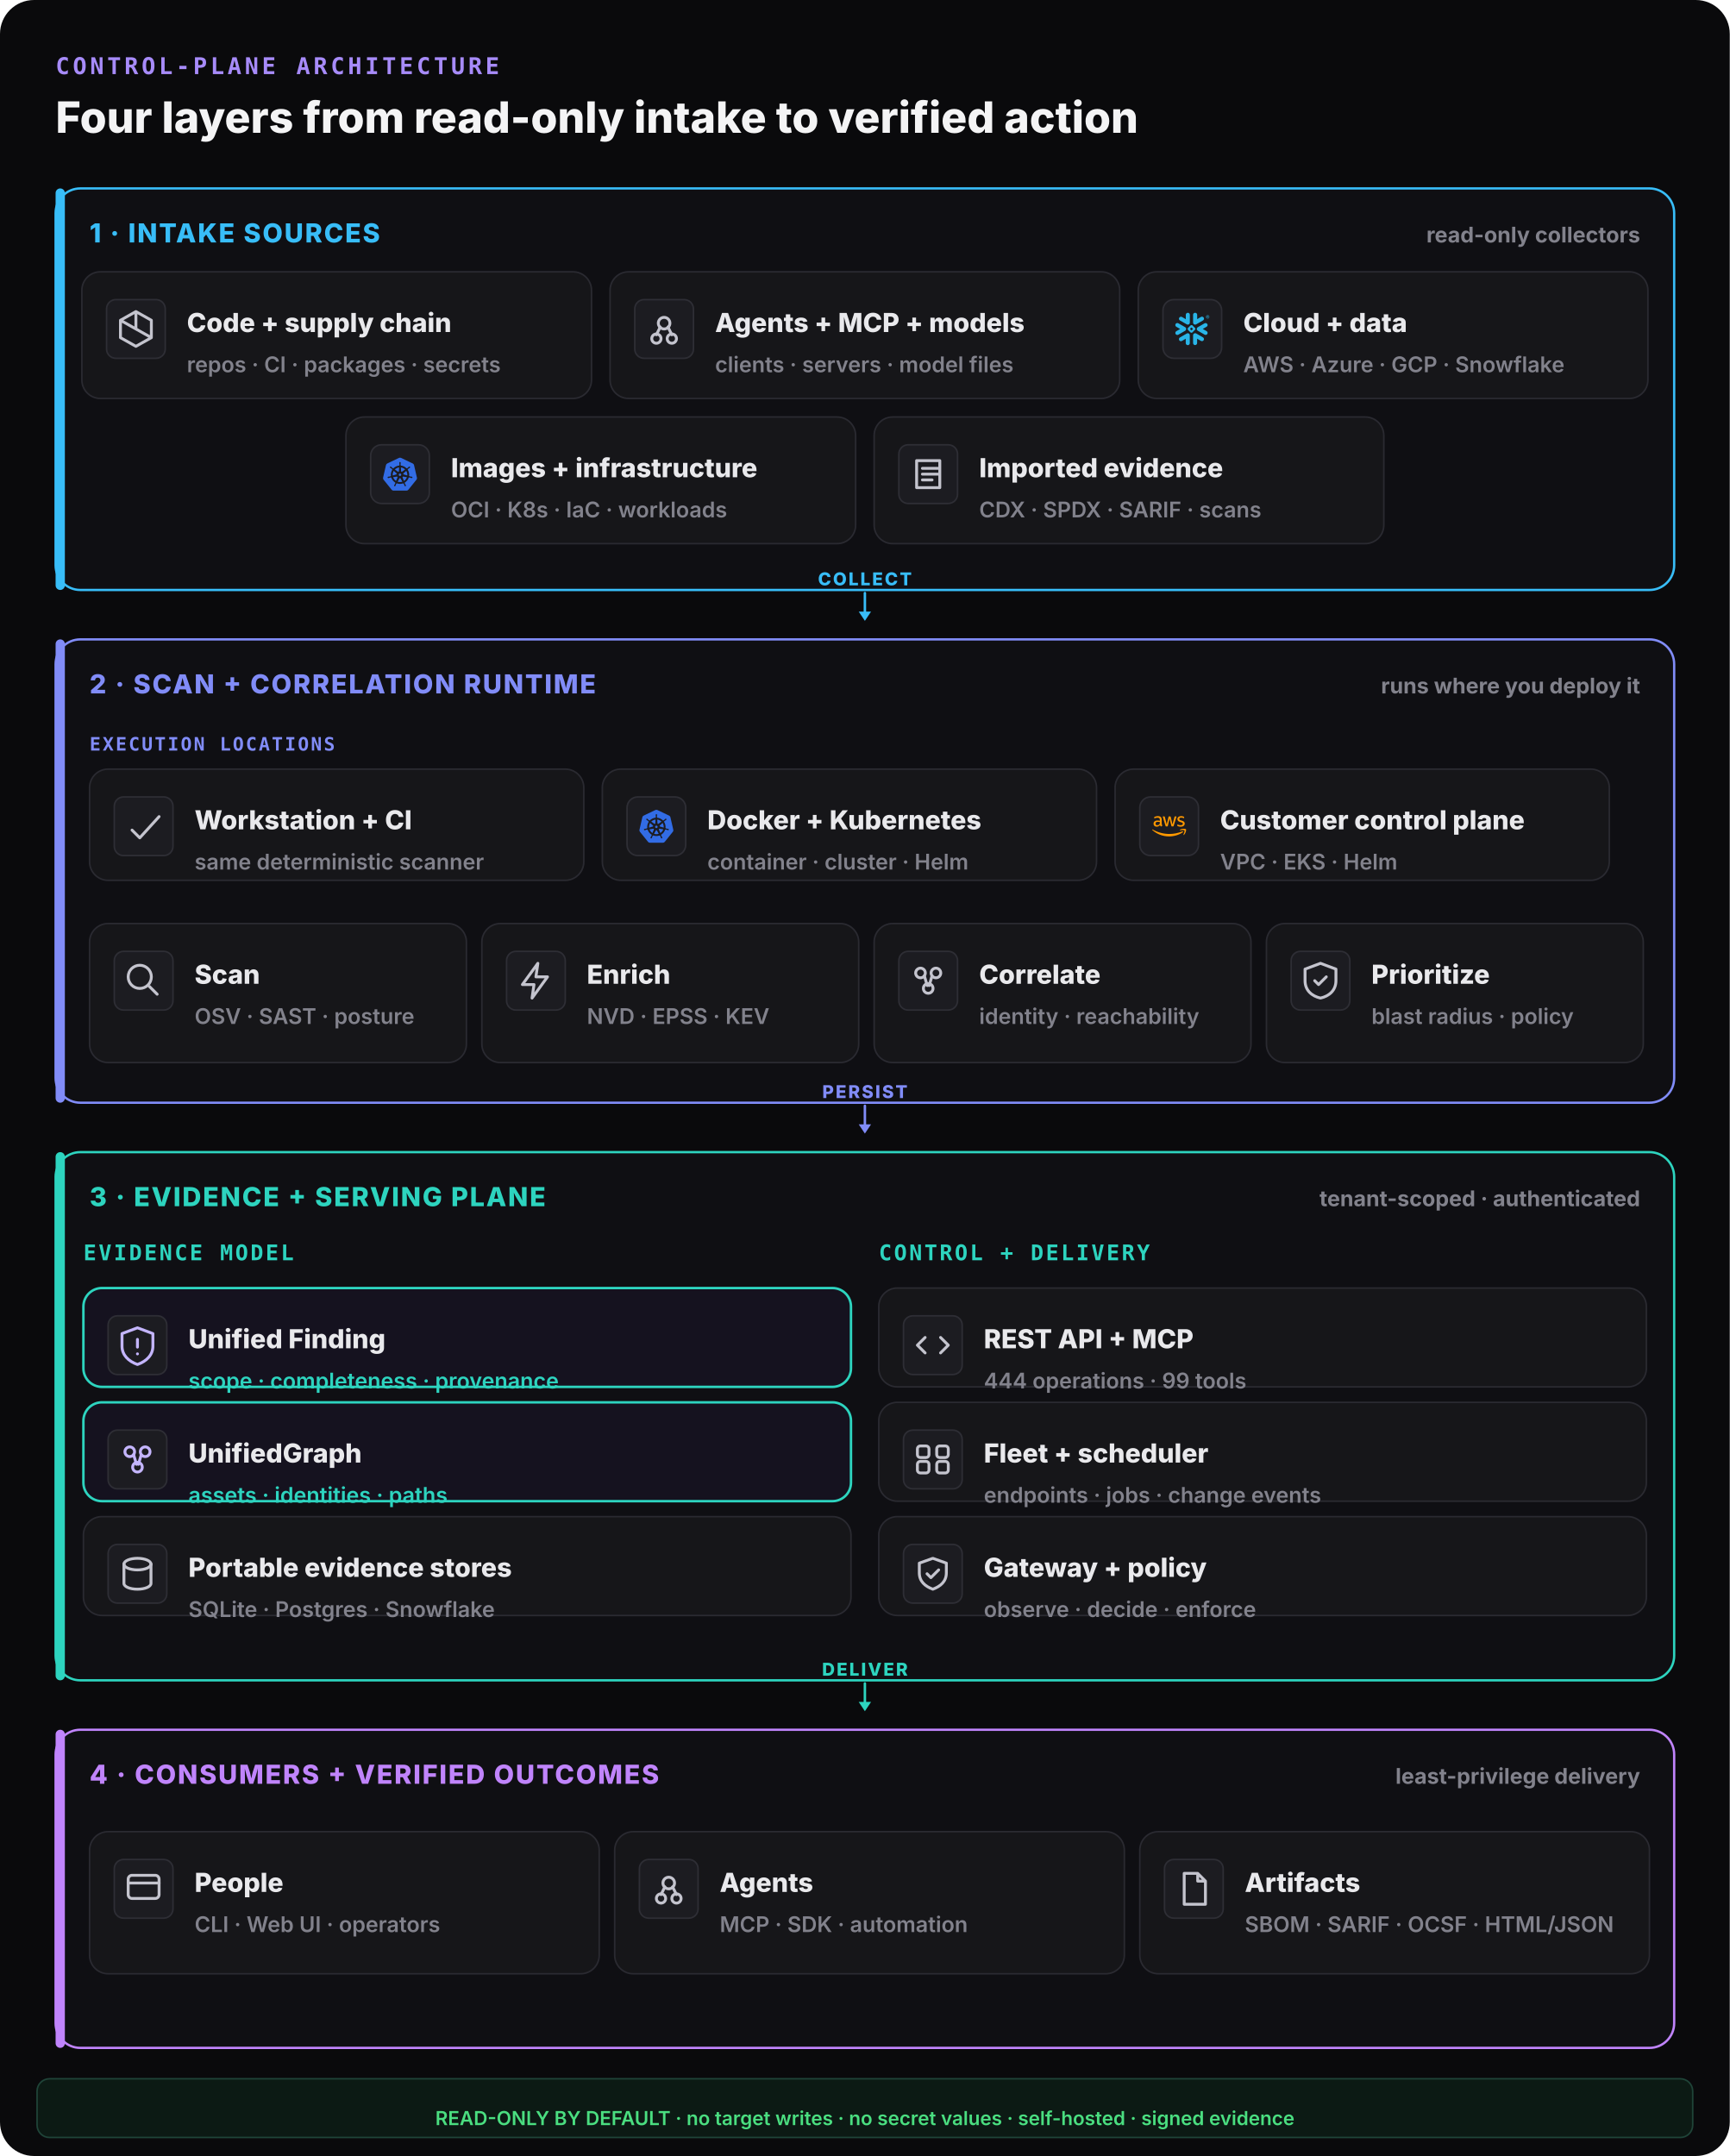
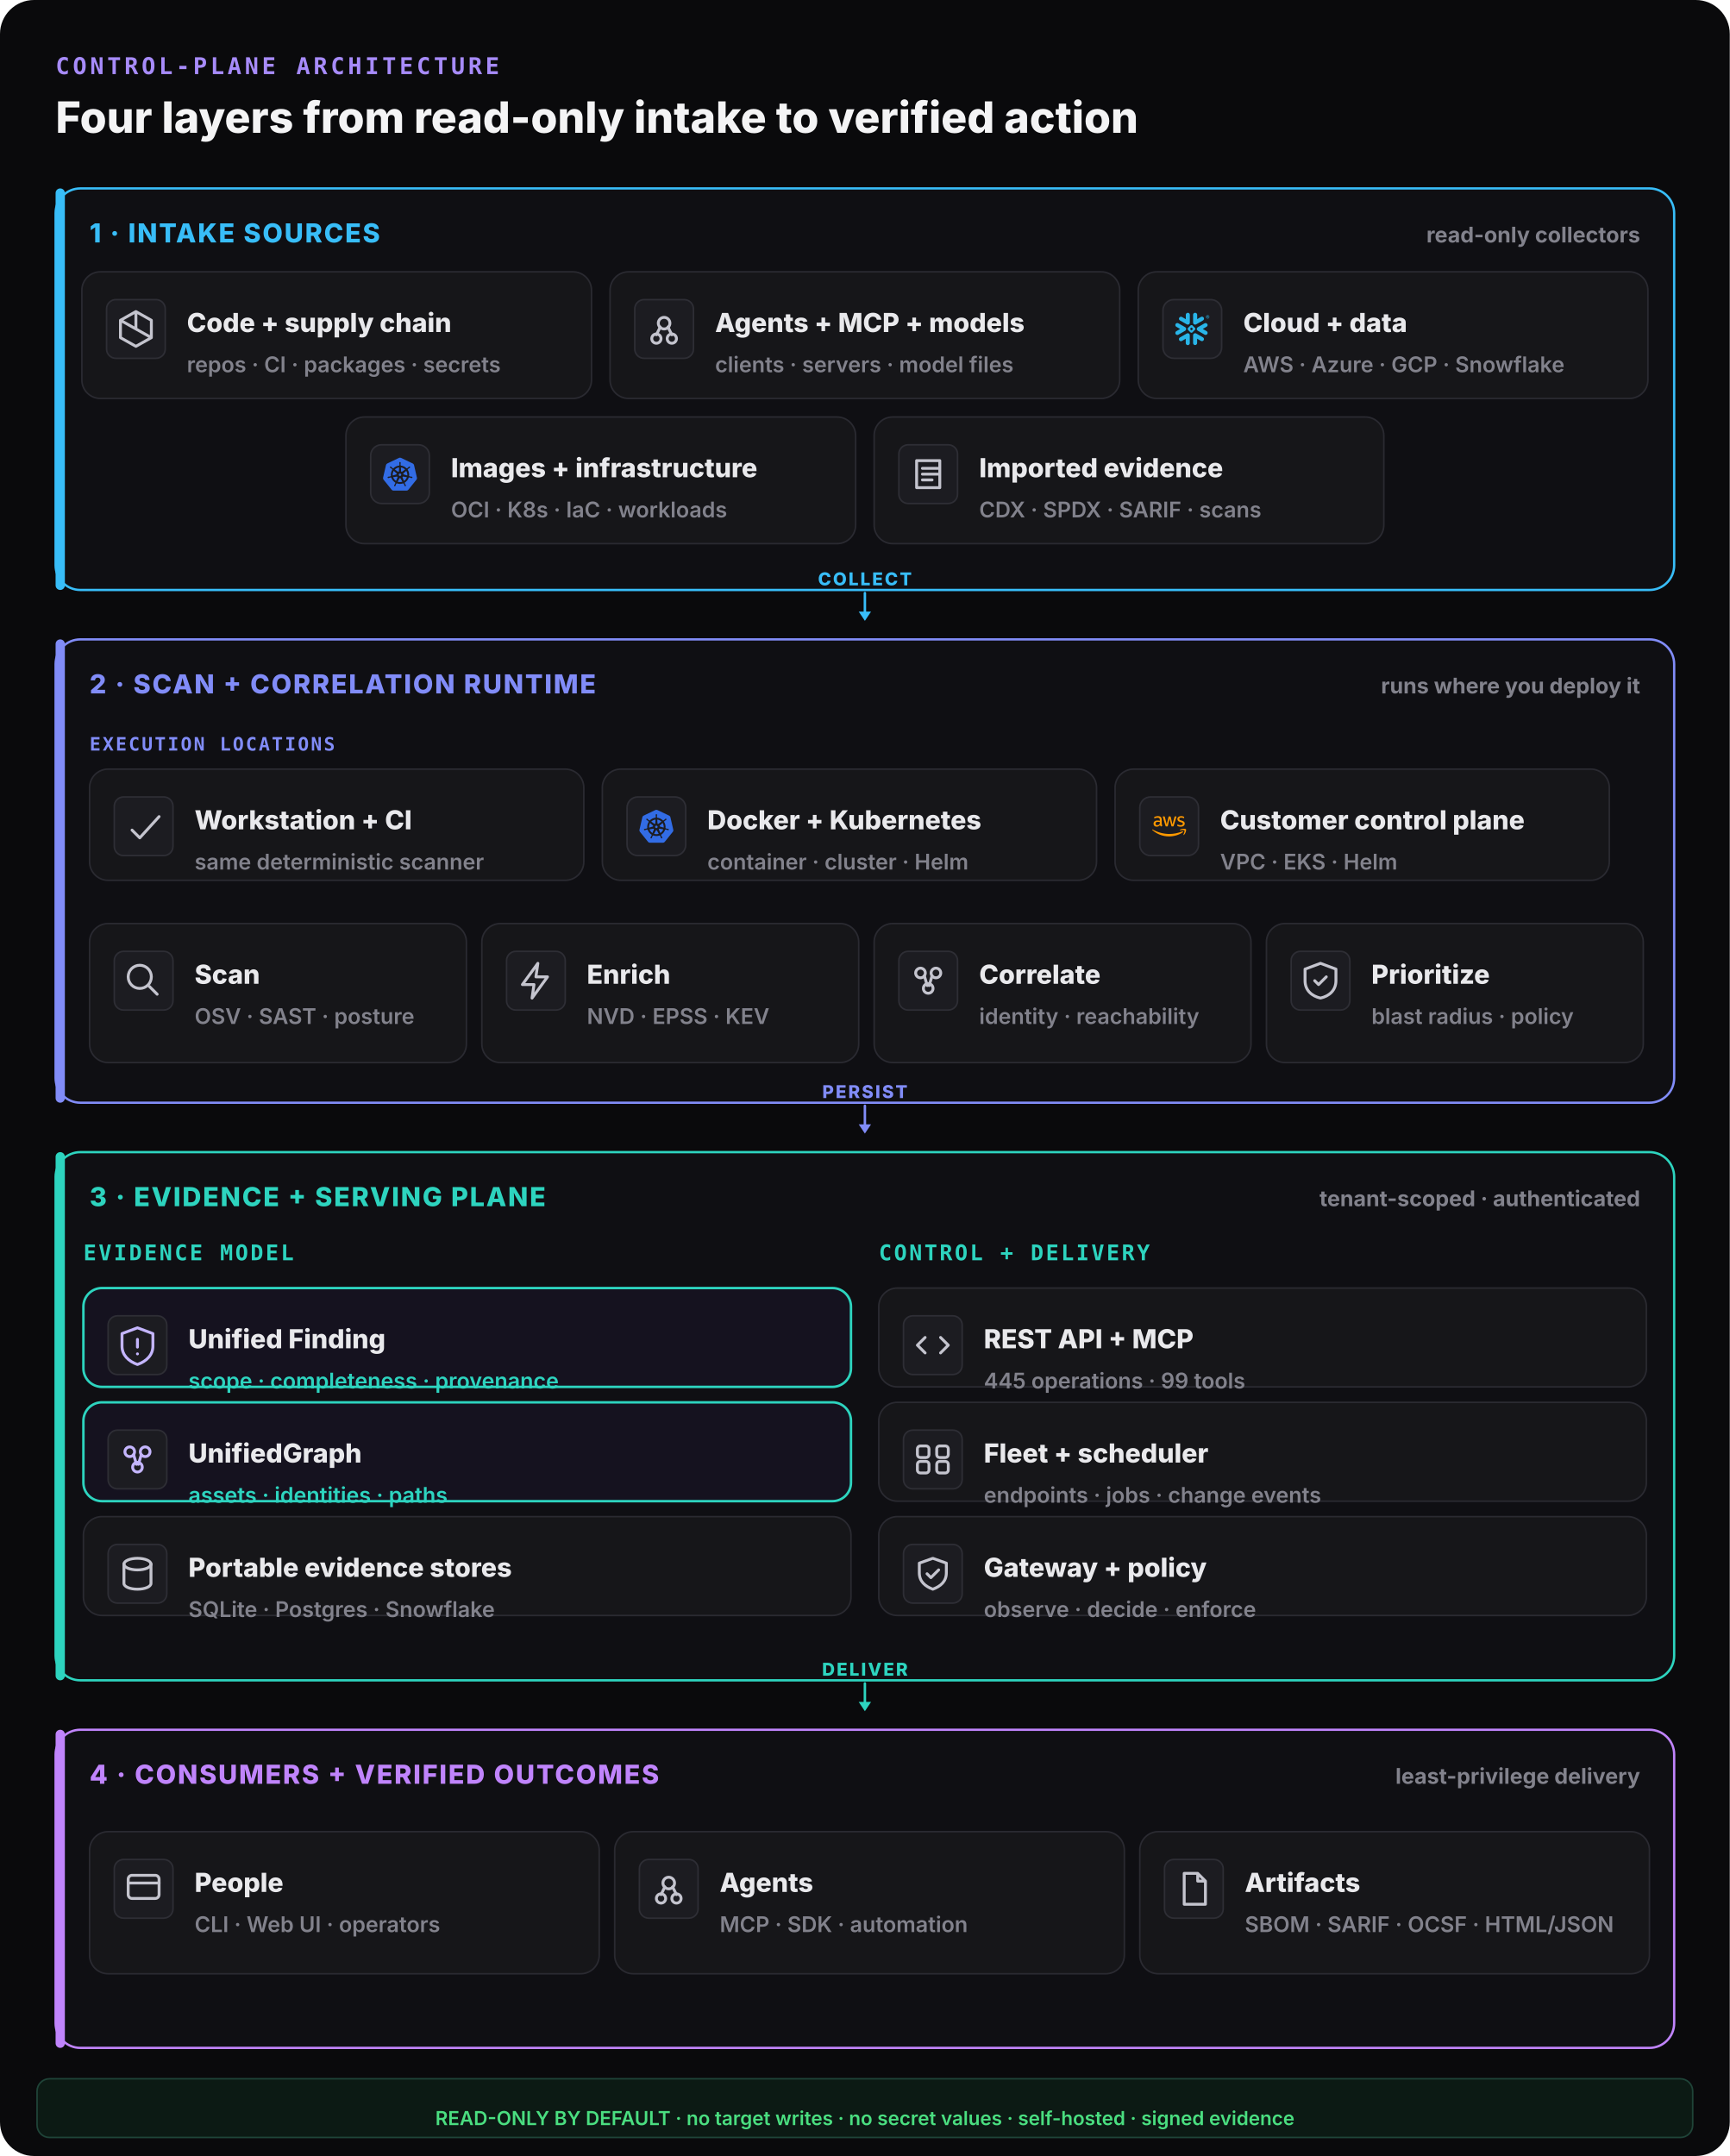
<svg xmlns="http://www.w3.org/2000/svg" width="1120" height="1396" viewBox="0 0 1120 1396" fill="none">
  <rect width="1120" height="1396" rx="22" fill="#0a0a0c" />
  <text x="36" y="48" font-family="ui-monospace,monospace" font-size="15" font-weight="800" letter-spacing="0.14em" fill="#a78bfa">CONTROL-PLANE ARCHITECTURE</text>
  <text x="36" y="86" font-family="Inter,system-ui,sans-serif" font-size="28" font-weight="800" fill="#f4f4f5">Four layers from read-only intake to verified action</text>
  <rect x="36" y="122" width="1048" height="260" rx="16" fill="#0f0f13" stroke="#38bdf8" stroke-width="1.5" />
  <rect x="36" y="122" width="6" height="260" rx="3" fill="#38bdf8" />
  <text x="58" y="157" font-family="Inter,system-ui,sans-serif" font-size="17" font-weight="800" letter-spacing="0.06em" fill="#38bdf8">1 · INTAKE SOURCES</text>
  <text x="1062" y="157" text-anchor="end" font-family="Inter,system-ui,sans-serif" font-size="14" font-weight="700" fill="#82828c">read-only collectors</text>
  <rect x="53" y="176" width="330" height="82" rx="12" fill="#161619" stroke="#2a2a31" stroke-width="1" />
  <rect x="69" y="194" width="38" height="38" rx="6" fill="#1c1c21" stroke="#2e2e35" />
  <g transform="translate(73,198) scale(1.25)" fill="none" stroke="#c4c4ce" stroke-width="1.5" stroke-linecap="round" stroke-linejoin="round">
    <path d="M12 3l8 4.5v9L12 21l-8-4.5v-9z M12 3v9 M4 7.5l16 9" />
  </g>
  <text x="121" y="215" font-family="Inter,system-ui,sans-serif" font-size="17" font-weight="800" fill="#e9e9ec">Code + supply chain</text>
  <text x="121" y="241" font-family="Inter,system-ui,sans-serif" font-size="14" font-weight="600" fill="#82828c">repos · CI · packages · secrets</text>
  <rect x="395" y="176" width="330" height="82" rx="12" fill="#161619" stroke="#2a2a31" stroke-width="1" />
  <rect x="411" y="194" width="38" height="38" rx="6" fill="#1c1c21" stroke="#2e2e35" />
  <g transform="translate(415,198) scale(1.25)" fill="none" stroke="#c4c4ce" stroke-width="1.5" stroke-linecap="round" stroke-linejoin="round">
    <circle cx="12" cy="9" r="3" />
    <circle cx="8" cy="17" r="2.4" />
    <circle cx="16" cy="17" r="2.4" />
    <path d="M10 11l-2 4 M14 11l2 4" />
  </g>
  <text x="463" y="215" font-family="Inter,system-ui,sans-serif" font-size="17" font-weight="800" fill="#e9e9ec">Agents + MCP + models</text>
  <text x="463" y="241" font-family="Inter,system-ui,sans-serif" font-size="14" font-weight="600" fill="#82828c">clients · servers · model files</text>
  <rect x="737" y="176" width="330" height="82" rx="12" fill="#161619" stroke="#2a2a31" stroke-width="1" />
  <g data-vendor="Snowflake">
    <rect x="753" y="194" width="38" height="38" rx="7" fill="#1c1c21" stroke="#2e2e35" />
    <g transform="translate(761,202) scale(0.9166667)" fill="#29B5E8">
      <path d="M24 3.459c0 .646-.418 1.18-1.141 1.18-.723 0-1.142-.534-1.142-1.18 0-.647.419-1.18 1.142-1.18.723 0 1.141.533 1.141 1.18zm-.228 0c0-.533-.38-.951-.913-.951s-.913.38-.913.95c0 .533.38.952.913.952.57 0 .913-.419.913-.951zm-1.37-.533h.495c.266 0 .456.152.456.38 0 .153-.076.229-.19.305l.19.266v.038h-.266l-.19-.266h-.229v.266h-.266zm.495.228h-.229v.267h.229c.114 0 .152-.038.152-.114.038-.077-.038-.153-.152-.153zM7.602 12.4c.038-.151.076-.304.076-.456 0-.114-.038-.228-.038-.342-.114-.343-.304-.647-.646-.838l-4.87-2.777c-.685-.38-1.56-.152-1.94.533-.381.685-.153 1.56.532 1.94l2.701 1.56-2.701 1.56c-.685.38-.913 1.256-.533 1.94.38.685 1.256.914 1.94.533l4.832-2.777c.343-.267.571-.533.647-.876zm1.332 2.626c-.266-.038-.57.038-.837.19l-4.832 2.777c-.685.38-.913 1.256-.532 1.94.38.686 1.255.914 1.94.533l2.701-1.56v3.12c0 .8.647 1.408 1.446 1.408.799 0 1.407-.647 1.407-1.408v-5.592c0-.761-.57-1.37-1.293-1.408zm4.946-6.088c.266.038.57-.038.837-.19l4.832-2.777c.685-.38.913-1.256.532-1.94-.38-.686-1.255-.914-1.94-.533l-2.701 1.56V1.975c0-.799-.647-1.408-1.446-1.408-.799 0-1.446.609-1.446 1.408V7.53c0 .76.609 1.37 1.332 1.407zM3.265 5.97l4.832 2.777c.266.152.533.19.837.19.723-.038 1.331-.684 1.331-1.407V1.975c0-.799-.646-1.408-1.407-1.408-.799 0-1.446.647-1.446 1.408v3.12l-2.701-1.56c-.685-.38-1.56-.152-1.94.533-.419.646-.19 1.521.494 1.902zm9.093 6.011a.412.412 0 00-.114-.266l-.57-.571a.346.346 0 00-.267-.114.412.412 0 00-.266.114l-.571.57a.411.411 0 00-.114.267c0 .076.038.19.114.267l.57.57a.345.345 0 00.267.114c.076 0 .19-.038.266-.114l.571-.57a.412.412 0 00.114-.267zm1.598.533L11.94 14.53c-.039.038-.153.114-.229.114h-.608a.411.411 0 01-.267-.114L8.82 12.514a.408.408 0 01-.076-.229v-.608c0-.076.038-.19.114-.267l2.016-2.016a.41.41 0 01.267-.114h.608a.41.41 0 01.267.114l2.016 2.016a.347.347 0 01.114.267v.608c-.076.077-.114.19-.19.229zm5.593 5.44l-4.832-2.777c-.266-.152-.57-.19-.837-.152-.723.038-1.332.684-1.332 1.408v5.554c0 .8.647 1.408 1.408 1.408.799 0 1.446-.647 1.446-1.408v-3.12l2.7 1.56c.686.38 1.561.152 1.941-.533.419-.646.19-1.521-.494-1.94zm2.549-7.533l-2.701 1.56 2.7 1.56c.686.38.914 1.256.533 1.94-.38.685-1.255.913-1.94.533l-4.832-2.778a1.644 1.644 0 01-.647-.798c-.037-.153-.076-.305-.076-.457 0-.114.039-.228.039-.342.114-.343.342-.647.646-.837l4.832-2.778c.685-.38 1.56-.152 1.94.533.457.609.19 1.484-.494 1.864" />
    </g>
  </g>
  <text x="805" y="215" font-family="Inter,system-ui,sans-serif" font-size="17" font-weight="800" fill="#e9e9ec">Cloud + data</text>
  <text x="805" y="241" font-family="Inter,system-ui,sans-serif" font-size="14" font-weight="600" fill="#82828c">AWS · Azure · GCP · Snowflake</text>
  <rect x="224" y="270" width="330" height="82" rx="12" fill="#161619" stroke="#2a2a31" stroke-width="1" />
  <g data-vendor="Kubernetes">
    <rect x="240" y="288" width="38" height="38" rx="7" fill="#1c1c21" stroke="#2e2e35" />
    <g transform="translate(248,296) scale(0.9166667)" fill="#326CE5">
      <path d="M10.204 14.35l.007.01-.999 2.413a5.171 5.171 0 0 1-2.075-2.597l2.578-.437.004.005a.44.44 0 0 1 .484.606zm-.833-2.129a.44.44 0 0 0 .173-.756l.002-.011L7.585 9.7a5.143 5.143 0 0 0-.73 3.255l2.514-.725.002-.009zm1.145-1.98a.44.44 0 0 0 .699-.337l.01-.005.15-2.62a5.144 5.144 0 0 0-3.01 1.442l2.147 1.523.004-.002zm.76 2.75l.723.349.722-.347.18-.78-.5-.623h-.804l-.5.623.179.779zm1.5-3.095a.44.44 0 0 0 .7.336l.008.003 2.134-1.513a5.188 5.188 0 0 0-2.992-1.442l.148 2.615.002.001zm10.876 5.97l-5.773 7.181a1.6 1.6 0 0 1-1.248.594l-9.261.003a1.6 1.6 0 0 1-1.247-.596l-5.776-7.18a1.583 1.583 0 0 1-.307-1.34L2.1 5.573c.108-.47.425-.864.863-1.073L11.305.513a1.606 1.606 0 0 1 1.385 0l8.345 3.985c.438.209.755.604.863 1.073l2.062 8.955c.108.47-.005.963-.308 1.34zm-3.289-2.057c-.042-.01-.103-.026-.145-.034-.174-.033-.315-.025-.479-.038-.35-.037-.638-.067-.895-.148-.105-.04-.18-.165-.216-.216l-.201-.059a6.45 6.45 0 0 0-.105-2.332 6.465 6.465 0 0 0-.936-2.163c.052-.047.15-.133.177-.159.008-.09.001-.183.094-.282.197-.185.444-.338.743-.522.142-.084.273-.137.415-.242.032-.024.076-.062.11-.089.24-.191.295-.52.123-.736-.172-.216-.506-.236-.745-.045-.034.027-.08.062-.111.088-.134.116-.217.23-.33.35-.246.25-.45.458-.673.609-.097.056-.239.037-.303.033l-.19.135a6.545 6.545 0 0 0-4.146-2.003l-.012-.223c-.065-.062-.143-.115-.163-.25-.022-.268.015-.557.057-.905.023-.163.061-.298.068-.475.001-.04-.001-.099-.001-.142 0-.306-.224-.555-.5-.555-.275 0-.499.249-.499.555l.001.014c0 .041-.002.092 0 .128.006.177.044.312.067.475.042.348.078.637.056.906a.545.545 0 0 1-.162.258l-.012.211a6.424 6.424 0 0 0-4.166 2.003 8.373 8.373 0 0 1-.18-.128c-.09.012-.18.04-.297-.029-.223-.15-.427-.358-.673-.608-.113-.12-.195-.234-.329-.349-.03-.026-.077-.062-.111-.088a.594.594 0 0 0-.348-.132.481.481 0 0 0-.398.176c-.172.216-.117.546.123.737l.007.005.104.083c.142.105.272.159.414.242.299.185.546.338.743.522.076.082.09.226.1.288l.16.143a6.462 6.462 0 0 0-1.02 4.506l-.208.06c-.055.072-.133.184-.215.217-.257.081-.546.11-.895.147-.164.014-.305.006-.48.039-.037.007-.09.02-.133.03l-.004.002-.007.002c-.295.071-.484.342-.423.608.061.267.349.429.645.365l.007-.001.01-.003.129-.029c.17-.046.294-.113.448-.172.33-.118.604-.217.87-.256.112-.009.23.069.288.101l.217-.037a6.5 6.5 0 0 0 2.88 3.596l-.09.218c.033.084.069.199.044.282-.097.252-.263.517-.452.813-.091.136-.185.242-.268.399-.02.037-.045.095-.064.134-.128.275-.034.591.213.71.248.12.556-.007.69-.282v-.002c.02-.039.046-.09.062-.127.07-.162.094-.301.144-.458.132-.332.205-.68.387-.897.05-.06.13-.082.215-.105l.113-.205a6.453 6.453 0 0 0 4.609.012l.106.192c.086.028.18.042.256.155.136.232.229.507.342.84.05.156.074.295.145.457.016.037.043.09.062.129.133.276.442.402.69.282.247-.118.341-.435.213-.71-.02-.039-.045-.096-.065-.134-.083-.156-.177-.261-.268-.398-.19-.296-.346-.541-.443-.793-.04-.13.007-.21.038-.294-.018-.022-.059-.144-.083-.202a6.499 6.499 0 0 0 2.88-3.622c.064.01.176.03.213.038.075-.05.144-.114.28-.104.266.039.54.138.87.256.154.06.277.128.448.173.036.01.088.019.13.028l.009.003.007.001c.297.064.584-.098.645-.365.06-.266-.128-.537-.423-.608zM16.4 9.701l-1.95 1.746v.005a.44.44 0 0 0 .173.757l.003.01 2.526.728a5.199 5.199 0 0 0-.108-1.674A5.208 5.208 0 0 0 16.4 9.7zm-4.013 5.325a.437.437 0 0 0-.404-.232.44.44 0 0 0-.372.233h-.002l-1.268 2.292a5.164 5.164 0 0 0 3.326.003l-1.27-2.296h-.01zm1.888-1.293a.44.44 0 0 0-.27.036.44.44 0 0 0-.214.572l-.003.004 1.01 2.438a5.15 5.15 0 0 0 2.081-2.615l-2.6-.44-.004.005z" />
    </g>
  </g>
  <text x="292" y="309" font-family="Inter,system-ui,sans-serif" font-size="17" font-weight="800" fill="#e9e9ec">Images + infrastructure</text>
  <text x="292" y="335" font-family="Inter,system-ui,sans-serif" font-size="14" font-weight="600" fill="#82828c">OCI · K8s · IaC · workloads</text>
  <rect x="566" y="270" width="330" height="82" rx="12" fill="#161619" stroke="#2a2a31" stroke-width="1" />
  <rect x="582" y="288" width="38" height="38" rx="6" fill="#1c1c21" stroke="#2e2e35" />
  <g transform="translate(586,292) scale(1.25)" fill="none" stroke="#c4c4ce" stroke-width="1.5" stroke-linecap="round" stroke-linejoin="round">
    <path d="M6 5h12v14H6z M9 9h8 M9 12h8 M9 15h5" />
  </g>
  <text x="634" y="309" font-family="Inter,system-ui,sans-serif" font-size="17" font-weight="800" fill="#e9e9ec">Imported evidence</text>
  <text x="634" y="335" font-family="Inter,system-ui,sans-serif" font-size="14" font-weight="600" fill="#82828c">CDX · SPDX · SARIF · scans</text>
  <line x1="560" y1="384" x2="560" y2="398" stroke="#38bdf8" stroke-width="1.6" stroke-linecap="round" />
  <polygon points="560,402 556,396 564,396" fill="#38bdf8" />
  <text x="560" y="379" text-anchor="middle" font-family="Inter,system-ui,sans-serif" font-size="11.5" font-weight="800" letter-spacing="0.1em" fill="#38bdf8">COLLECT</text>
  <rect x="36" y="414" width="1048" height="300" rx="16" fill="#0f0f13" stroke="#818cf8" stroke-width="1.5" />
  <rect x="36" y="414" width="6" height="300" rx="3" fill="#818cf8" />
  <text x="58" y="449" font-family="Inter,system-ui,sans-serif" font-size="17" font-weight="800" letter-spacing="0.06em" fill="#818cf8">2 · SCAN + CORRELATION RUNTIME</text>
  <text x="1062" y="449" text-anchor="end" font-family="Inter,system-ui,sans-serif" font-size="14" font-weight="700" fill="#82828c">runs where you deploy it</text>
  <text x="58" y="486" font-family="ui-monospace,monospace" font-size="12" font-weight="800" letter-spacing="0.1em" fill="#818cf8">EXECUTION LOCATIONS</text>
  <rect x="58" y="498" width="320" height="72" rx="12" fill="#161619" stroke="#2a2a31" stroke-width="1" />
  <rect x="74" y="516" width="38" height="38" rx="6" fill="#1c1c21" stroke="#2e2e35" />
  <g transform="translate(78,520) scale(1.25)" fill="none" stroke="#c4c4ce" stroke-width="1.5" stroke-linecap="round" stroke-linejoin="round">
    <path d="M6 14l4 4 10-11" />
  </g>
  <text x="126" y="537" font-family="Inter,system-ui,sans-serif" font-size="17" font-weight="800" fill="#e9e9ec">Workstation + CI</text>
  <text x="126" y="563" font-family="Inter,system-ui,sans-serif" font-size="14" font-weight="600" fill="#82828c">same deterministic scanner</text>
  <rect x="390" y="498" width="320" height="72" rx="12" fill="#161619" stroke="#2a2a31" stroke-width="1" />
  <g data-vendor="Kubernetes">
    <rect x="406" y="516" width="38" height="38" rx="7" fill="#1c1c21" stroke="#2e2e35" />
    <g transform="translate(414,524) scale(0.9166667)" fill="#326CE5">
      <path d="M10.204 14.35l.007.01-.999 2.413a5.171 5.171 0 0 1-2.075-2.597l2.578-.437.004.005a.44.44 0 0 1 .484.606zm-.833-2.129a.44.44 0 0 0 .173-.756l.002-.011L7.585 9.7a5.143 5.143 0 0 0-.73 3.255l2.514-.725.002-.009zm1.145-1.98a.44.44 0 0 0 .699-.337l.01-.005.15-2.62a5.144 5.144 0 0 0-3.01 1.442l2.147 1.523.004-.002zm.76 2.75l.723.349.722-.347.18-.78-.5-.623h-.804l-.5.623.179.779zm1.5-3.095a.44.44 0 0 0 .7.336l.008.003 2.134-1.513a5.188 5.188 0 0 0-2.992-1.442l.148 2.615.002.001zm10.876 5.97l-5.773 7.181a1.6 1.6 0 0 1-1.248.594l-9.261.003a1.6 1.6 0 0 1-1.247-.596l-5.776-7.18a1.583 1.583 0 0 1-.307-1.34L2.1 5.573c.108-.47.425-.864.863-1.073L11.305.513a1.606 1.606 0 0 1 1.385 0l8.345 3.985c.438.209.755.604.863 1.073l2.062 8.955c.108.47-.005.963-.308 1.34zm-3.289-2.057c-.042-.01-.103-.026-.145-.034-.174-.033-.315-.025-.479-.038-.35-.037-.638-.067-.895-.148-.105-.04-.18-.165-.216-.216l-.201-.059a6.45 6.45 0 0 0-.105-2.332 6.465 6.465 0 0 0-.936-2.163c.052-.047.15-.133.177-.159.008-.09.001-.183.094-.282.197-.185.444-.338.743-.522.142-.084.273-.137.415-.242.032-.024.076-.062.11-.089.24-.191.295-.52.123-.736-.172-.216-.506-.236-.745-.045-.034.027-.08.062-.111.088-.134.116-.217.23-.33.35-.246.25-.45.458-.673.609-.097.056-.239.037-.303.033l-.19.135a6.545 6.545 0 0 0-4.146-2.003l-.012-.223c-.065-.062-.143-.115-.163-.25-.022-.268.015-.557.057-.905.023-.163.061-.298.068-.475.001-.04-.001-.099-.001-.142 0-.306-.224-.555-.5-.555-.275 0-.499.249-.499.555l.001.014c0 .041-.002.092 0 .128.006.177.044.312.067.475.042.348.078.637.056.906a.545.545 0 0 1-.162.258l-.012.211a6.424 6.424 0 0 0-4.166 2.003 8.373 8.373 0 0 1-.18-.128c-.09.012-.18.04-.297-.029-.223-.15-.427-.358-.673-.608-.113-.12-.195-.234-.329-.349-.03-.026-.077-.062-.111-.088a.594.594 0 0 0-.348-.132.481.481 0 0 0-.398.176c-.172.216-.117.546.123.737l.007.005.104.083c.142.105.272.159.414.242.299.185.546.338.743.522.076.082.09.226.1.288l.16.143a6.462 6.462 0 0 0-1.02 4.506l-.208.06c-.055.072-.133.184-.215.217-.257.081-.546.11-.895.147-.164.014-.305.006-.48.039-.037.007-.09.02-.133.03l-.004.002-.007.002c-.295.071-.484.342-.423.608.061.267.349.429.645.365l.007-.001.01-.003.129-.029c.17-.046.294-.113.448-.172.33-.118.604-.217.87-.256.112-.009.23.069.288.101l.217-.037a6.5 6.5 0 0 0 2.88 3.596l-.09.218c.033.084.069.199.044.282-.097.252-.263.517-.452.813-.091.136-.185.242-.268.399-.02.037-.045.095-.064.134-.128.275-.034.591.213.71.248.12.556-.007.69-.282v-.002c.02-.039.046-.09.062-.127.07-.162.094-.301.144-.458.132-.332.205-.68.387-.897.05-.06.13-.082.215-.105l.113-.205a6.453 6.453 0 0 0 4.609.012l.106.192c.086.028.18.042.256.155.136.232.229.507.342.84.05.156.074.295.145.457.016.037.043.09.062.129.133.276.442.402.69.282.247-.118.341-.435.213-.71-.02-.039-.045-.096-.065-.134-.083-.156-.177-.261-.268-.398-.19-.296-.346-.541-.443-.793-.04-.13.007-.21.038-.294-.018-.022-.059-.144-.083-.202a6.499 6.499 0 0 0 2.88-3.622c.064.01.176.03.213.038.075-.05.144-.114.28-.104.266.039.54.138.87.256.154.06.277.128.448.173.036.01.088.019.13.028l.009.003.007.001c.297.064.584-.098.645-.365.06-.266-.128-.537-.423-.608zM16.4 9.701l-1.95 1.746v.005a.44.44 0 0 0 .173.757l.003.01 2.526.728a5.199 5.199 0 0 0-.108-1.674A5.208 5.208 0 0 0 16.4 9.7zm-4.013 5.325a.437.437 0 0 0-.404-.232.44.44 0 0 0-.372.233h-.002l-1.268 2.292a5.164 5.164 0 0 0 3.326.003l-1.27-2.296h-.01zm1.888-1.293a.44.44 0 0 0-.27.036.44.44 0 0 0-.214.572l-.003.004 1.01 2.438a5.15 5.15 0 0 0 2.081-2.615l-2.6-.44-.004.005z" />
    </g>
  </g>
  <text x="458" y="537" font-family="Inter,system-ui,sans-serif" font-size="17" font-weight="800" fill="#e9e9ec">Docker + Kubernetes</text>
  <text x="458" y="563" font-family="Inter,system-ui,sans-serif" font-size="14" font-weight="600" fill="#82828c">container · cluster · Helm</text>
  <rect x="722" y="498" width="320" height="72" rx="12" fill="#161619" stroke="#2a2a31" stroke-width="1" />
  <g data-vendor="AWS">
    <rect x="738" y="516" width="38" height="38" rx="7" fill="#1c1c21" stroke="#2e2e35" />
    <g transform="translate(746,524) scale(0.9166667)" fill="#FF9900">
      <path d="M6.763 10.036c0 .296.032.535.088.71.064.176.144.368.256.576.04.063.056.127.056.183 0 .08-.048.16-.152.24l-.503.335a.383.383 0 0 1-.208.072c-.08 0-.16-.04-.239-.112a2.47 2.47 0 0 1-.287-.375 6.18 6.18 0 0 1-.248-.471c-.622.734-1.405 1.101-2.347 1.101-.67 0-1.205-.191-1.596-.574-.391-.384-.59-.894-.59-1.533 0-.678.239-1.23.726-1.644.487-.415 1.133-.623 1.955-.623.272 0 .551.024.846.064.296.04.6.104.918.176v-.583c0-.607-.127-1.03-.375-1.277-.255-.248-.686-.367-1.3-.367-.28 0-.568.031-.863.103-.295.072-.583.16-.862.272a2.287 2.287 0 0 1-.28.104.488.488 0 0 1-.127.023c-.112 0-.168-.08-.168-.247v-.391c0-.128.016-.224.056-.28a.597.597 0 0 1 .224-.167c.279-.144.614-.264 1.005-.36a4.84 4.84 0 0 1 1.246-.151c.95 0 1.644.216 2.091.647.439.43.662 1.085.662 1.963v2.586zm-3.24 1.214c.263 0 .534-.048.822-.144.287-.096.543-.271.758-.51.128-.152.224-.32.272-.512.047-.191.08-.423.08-.694v-.335a6.66 6.66 0 0 0-.735-.136 6.02 6.02 0 0 0-.75-.048c-.535 0-.926.104-1.19.32-.263.215-.39.518-.39.917 0 .375.095.655.295.846.191.2.47.296.838.296zm6.41.862c-.144 0-.24-.024-.304-.08-.064-.048-.12-.16-.168-.311L7.586 5.55a1.398 1.398 0 0 1-.072-.32c0-.128.064-.2.191-.2h.783c.151 0 .255.025.31.08.065.048.113.16.16.312l1.342 5.284 1.245-5.284c.04-.16.088-.264.151-.312a.549.549 0 0 1 .32-.08h.638c.152 0 .256.025.32.08.063.048.12.16.151.312l1.261 5.348 1.381-5.348c.048-.16.104-.264.16-.312a.52.52 0 0 1 .311-.08h.743c.127 0 .2.065.2.2 0 .04-.009.08-.017.128a1.137 1.137 0 0 1-.056.2l-1.923 6.17c-.048.16-.104.263-.168.311a.51.51 0 0 1-.303.08h-.687c-.151 0-.255-.024-.32-.08-.063-.056-.119-.16-.15-.32l-1.238-5.148-1.23 5.14c-.04.16-.087.264-.15.32-.065.056-.177.08-.32.08zm10.256.215c-.415 0-.83-.048-1.229-.143-.399-.096-.71-.2-.918-.32-.128-.071-.215-.151-.247-.223a.563.563 0 0 1-.048-.224v-.407c0-.167.064-.247.183-.247.048 0 .096.008.144.024.048.016.12.048.2.08.271.12.566.215.878.279.319.064.63.096.95.096.502 0 .894-.088 1.165-.264a.86.86 0 0 0 .415-.758.777.777 0 0 0-.215-.559c-.144-.151-.416-.287-.807-.415l-1.157-.36c-.583-.183-1.014-.454-1.277-.813a1.902 1.902 0 0 1-.4-1.158c0-.335.073-.63.216-.886.144-.255.335-.479.575-.654.24-.184.51-.32.83-.415.32-.096.655-.136 1.006-.136.175 0 .359.008.535.032.183.024.35.056.518.088.16.04.312.08.455.127.144.048.256.096.336.144a.69.69 0 0 1 .24.2.43.43 0 0 1 .071.263v.375c0 .168-.064.256-.184.256a.83.83 0 0 1-.303-.096 3.652 3.652 0 0 0-1.532-.311c-.455 0-.815.071-1.062.223-.248.152-.375.383-.375.71 0 .224.08.416.24.567.159.152.454.304.877.44l1.134.358c.574.184.99.44 1.237.767.247.327.367.702.367 1.117 0 .343-.072.655-.207.926-.144.272-.336.511-.583.703-.248.2-.543.343-.886.447-.36.111-.734.167-1.142.167zM21.698 16.207c-2.626 1.94-6.442 2.969-9.722 2.969-4.598 0-8.74-1.7-11.87-4.526-.247-.223-.024-.527.272-.351 3.384 1.963 7.559 3.153 11.877 3.153 2.914 0 6.114-.607 9.06-1.852.439-.2.814.287.383.607zM22.792 14.961c-.336-.43-2.22-.207-3.074-.103-.255.032-.295-.192-.063-.36 1.5-1.053 3.967-.75 4.254-.399.287.36-.08 2.826-1.485 4.007-.215.184-.423.088-.327-.151.32-.79 1.03-2.57.695-2.994z" />
    </g>
  </g>
  <text x="790" y="537" font-family="Inter,system-ui,sans-serif" font-size="17" font-weight="800" fill="#e9e9ec">Customer control plane</text>
  <text x="790" y="563" font-family="Inter,system-ui,sans-serif" font-size="14" font-weight="600" fill="#82828c">VPC · EKS · Helm</text>
  <rect x="58" y="598" width="244" height="90" rx="12" fill="#161619" stroke="#2a2a31" stroke-width="1" />
  <rect x="74" y="616" width="38" height="38" rx="6" fill="#1c1c21" stroke="#2e2e35" />
  <g transform="translate(78,620) scale(1.25)" fill="none" stroke="#c4c4ce" stroke-width="1.5" stroke-linecap="round" stroke-linejoin="round">
    <circle cx="10" cy="10" r="6" />
    <path d="M15 15l4 4" />
  </g>
  <text x="126" y="637" font-family="Inter,system-ui,sans-serif" font-size="17" font-weight="800" fill="#e9e9ec">Scan</text>
  <text x="126" y="663" font-family="Inter,system-ui,sans-serif" font-size="14" font-weight="600" fill="#82828c">OSV · SAST · posture</text>
  <rect x="312" y="598" width="244" height="90" rx="12" fill="#161619" stroke="#2a2a31" stroke-width="1" />
  <rect x="328" y="616" width="38" height="38" rx="6" fill="#1c1c21" stroke="#2e2e35" />
  <g transform="translate(332,620) scale(1.25)" fill="none" stroke="#c4c4ce" stroke-width="1.5" stroke-linecap="round" stroke-linejoin="round">
    <path d="M13 3L5 14h6l-1 7 8-11h-6z" />
  </g>
  <text x="380" y="637" font-family="Inter,system-ui,sans-serif" font-size="17" font-weight="800" fill="#e9e9ec">Enrich</text>
  <text x="380" y="663" font-family="Inter,system-ui,sans-serif" font-size="14" font-weight="600" fill="#82828c">NVD · EPSS · KEV</text>
  <rect x="566" y="598" width="244" height="90" rx="12" fill="#161619" stroke="#2a2a31" stroke-width="1" />
  <rect x="582" y="616" width="38" height="38" rx="6" fill="#1c1c21" stroke="#2e2e35" />
  <g transform="translate(586,620) scale(1.25)" fill="none" stroke="#c4c4ce" stroke-width="1.5" stroke-linecap="round" stroke-linejoin="round">
    <circle cx="8" cy="8" r="2.5" />
    <circle cx="16" cy="8" r="2.5" />
    <circle cx="12" cy="16" r="2.5" />
    <path d="M10 9.5l1.5 5 M14 9.5l-1.5 5" />
  </g>
  <text x="634" y="637" font-family="Inter,system-ui,sans-serif" font-size="17" font-weight="800" fill="#e9e9ec">Correlate</text>
  <text x="634" y="663" font-family="Inter,system-ui,sans-serif" font-size="14" font-weight="600" fill="#82828c">identity · reachability</text>
  <rect x="820" y="598" width="244" height="90" rx="12" fill="#161619" stroke="#2a2a31" stroke-width="1" />
  <rect x="836" y="616" width="38" height="38" rx="6" fill="#1c1c21" stroke="#2e2e35" />
  <g transform="translate(840,620) scale(1.25)" fill="none" stroke="#c4c4ce" stroke-width="1.5" stroke-linecap="round" stroke-linejoin="round">
    <path d="M12 3l8 3v6c0 5-3.5 8-8 9-4.5-1-8-4-8-9V6z" />
    <path d="M9 12l2 2 4-4" />
  </g>
  <text x="888" y="637" font-family="Inter,system-ui,sans-serif" font-size="17" font-weight="800" fill="#e9e9ec">Prioritize</text>
  <text x="888" y="663" font-family="Inter,system-ui,sans-serif" font-size="14" font-weight="600" fill="#82828c">blast radius · policy</text>
  <line x1="560" y1="716" x2="560" y2="730" stroke="#818cf8" stroke-width="1.6" stroke-linecap="round" />
  <polygon points="560,734 556,728 564,728" fill="#818cf8" />
  <text x="560" y="711" text-anchor="middle" font-family="Inter,system-ui,sans-serif" font-size="11.5" font-weight="800" letter-spacing="0.1em" fill="#818cf8">PERSIST</text>
  <rect x="36" y="746" width="1048" height="342" rx="16" fill="#0f0f13" stroke="#2dd4bf" stroke-width="1.5" />
  <rect x="36" y="746" width="6" height="342" rx="3" fill="#2dd4bf" />
  <text x="58" y="781" font-family="Inter,system-ui,sans-serif" font-size="17" font-weight="800" letter-spacing="0.06em" fill="#2dd4bf">3 · EVIDENCE + SERVING PLANE</text>
  <text x="1062" y="781" text-anchor="end" font-family="Inter,system-ui,sans-serif" font-size="14" font-weight="700" fill="#82828c">tenant-scoped · authenticated</text>
  <text x="54" y="816" font-family="ui-monospace,monospace" font-size="14" font-weight="800" letter-spacing="0.1em" fill="#2dd4bf">EVIDENCE MODEL</text>
  <text x="569" y="816" font-family="ui-monospace,monospace" font-size="14" font-weight="800" letter-spacing="0.1em" fill="#2dd4bf">CONTROL + DELIVERY</text>
  <rect x="54" y="834" width="497" height="64" rx="12" fill="#15121f" stroke="#2dd4bf" stroke-width="1.6" />
  <rect x="70" y="852" width="38" height="38" rx="6" fill="#1c1c21" stroke="#2e2e35" />
  <g transform="translate(74,856) scale(1.25)" fill="none" stroke="#c4b5fd" stroke-width="1.5" stroke-linecap="round" stroke-linejoin="round">
    <path d="M12 3l8 3v6.5c0 4.5-3.2 7.8-8 9.5-4.8-1.7-8-5-8-9.5V6z" />
    <path d="M12 9v4" />
    <path d="M12 16.5h.01" />
  </g>
  <text x="122" y="873" font-family="Inter,system-ui,sans-serif" font-size="17" font-weight="800" fill="#e9e9ec">Unified Finding</text>
  <text x="122" y="899" font-family="Inter,system-ui,sans-serif" font-size="14" font-weight="600" fill="#2dd4bf">scope · completeness · provenance</text>
  <rect x="54" y="908" width="497" height="64" rx="12" fill="#15121f" stroke="#2dd4bf" stroke-width="1.6" />
  <rect x="70" y="926" width="38" height="38" rx="6" fill="#1c1c21" stroke="#2e2e35" />
  <g transform="translate(74,930) scale(1.25)" fill="none" stroke="#c4b5fd" stroke-width="1.5" stroke-linecap="round" stroke-linejoin="round">
    <circle cx="8" cy="8" r="2.5" />
    <circle cx="16" cy="8" r="2.5" />
    <circle cx="12" cy="16" r="2.5" />
    <path d="M10 9.5l1.5 5 M14 9.5l-1.5 5" />
  </g>
  <text x="122" y="947" font-family="Inter,system-ui,sans-serif" font-size="17" font-weight="800" fill="#e9e9ec">UnifiedGraph</text>
  <text x="122" y="973" font-family="Inter,system-ui,sans-serif" font-size="14" font-weight="600" fill="#2dd4bf">assets · identities · paths</text>
  <rect x="54" y="982" width="497" height="64" rx="12" fill="#161619" stroke="#2a2a31" stroke-width="1" />
  <rect x="70" y="1000" width="38" height="38" rx="6" fill="#1c1c21" stroke="#2e2e35" />
  <g transform="translate(74,1004) scale(1.25)" fill="none" stroke="#c4c4ce" stroke-width="1.5" stroke-linecap="round" stroke-linejoin="round">
    <ellipse cx="12" cy="7" rx="7" ry="3" />
    <path d="M5 7v10c0 1.7 3.1 3 7 3s7-1.3 7-3V7" />
  </g>
  <text x="122" y="1021" font-family="Inter,system-ui,sans-serif" font-size="17" font-weight="800" fill="#e9e9ec">Portable evidence stores</text>
  <text x="122" y="1047" font-family="Inter,system-ui,sans-serif" font-size="14" font-weight="600" fill="#82828c">SQLite · Postgres · Snowflake</text>
  <rect x="569" y="834" width="497" height="64" rx="12" fill="#161619" stroke="#2a2a31" stroke-width="1" />
  <rect x="585" y="852" width="38" height="38" rx="6" fill="#1c1c21" stroke="#2e2e35" />
  <g transform="translate(589,856) scale(1.25)" fill="none" stroke="#c4c4ce" stroke-width="1.5" stroke-linecap="round" stroke-linejoin="round">
    <path d="M8 8l-4 4 4 4M16 8l4 4-4 4" />
  </g>
  <text x="637" y="873" font-family="Inter,system-ui,sans-serif" font-size="17" font-weight="800" fill="#e9e9ec">REST API + MCP</text>
-   <text x="637" y="899" font-family="Inter,system-ui,sans-serif" font-size="14" font-weight="600" fill="#82828c">444 operations · 99 tools</text>
+   <text x="637" y="899" font-family="Inter,system-ui,sans-serif" font-size="14" font-weight="600" fill="#82828c">445 operations · 99 tools</text>
  <rect x="569" y="908" width="497" height="64" rx="12" fill="#161619" stroke="#2a2a31" stroke-width="1" />
  <rect x="585" y="926" width="38" height="38" rx="6" fill="#1c1c21" stroke="#2e2e35" />
  <g transform="translate(589,930) scale(1.25)" fill="none" stroke="#c4c4ce" stroke-width="1.5" stroke-linecap="round" stroke-linejoin="round">
    <rect x="4" y="5" width="6" height="6" rx="1.5" />
    <rect x="14" y="5" width="6" height="6" rx="1.5" />
    <rect x="4" y="13" width="6" height="6" rx="1.5" />
    <rect x="14" y="13" width="6" height="6" rx="1.5" />
  </g>
  <text x="637" y="947" font-family="Inter,system-ui,sans-serif" font-size="17" font-weight="800" fill="#e9e9ec">Fleet + scheduler</text>
  <text x="637" y="973" font-family="Inter,system-ui,sans-serif" font-size="14" font-weight="600" fill="#82828c">endpoints · jobs · change events</text>
  <rect x="569" y="982" width="497" height="64" rx="12" fill="#161619" stroke="#2a2a31" stroke-width="1" />
  <rect x="585" y="1000" width="38" height="38" rx="6" fill="#1c1c21" stroke="#2e2e35" />
  <g transform="translate(589,1004) scale(1.25)" fill="none" stroke="#c4c4ce" stroke-width="1.5" stroke-linecap="round" stroke-linejoin="round">
    <path d="M12 4l7 2.5v5c0 4.5-3 7-7 8.5-4-1.5-7-4-7-8.5v-5z" />
    <path d="M9 12l2 2 4-4" />
  </g>
  <text x="637" y="1021" font-family="Inter,system-ui,sans-serif" font-size="17" font-weight="800" fill="#e9e9ec">Gateway + policy</text>
  <text x="637" y="1047" font-family="Inter,system-ui,sans-serif" font-size="14" font-weight="600" fill="#82828c">observe · decide · enforce</text>
  <line x1="560" y1="1090" x2="560" y2="1104" stroke="#2dd4bf" stroke-width="1.6" stroke-linecap="round" />
  <polygon points="560,1108 556,1102 564,1102" fill="#2dd4bf" />
  <text x="560" y="1085" text-anchor="middle" font-family="Inter,system-ui,sans-serif" font-size="11.5" font-weight="800" letter-spacing="0.1em" fill="#2dd4bf">DELIVER</text>
  <rect x="36" y="1120" width="1048" height="206" rx="16" fill="#0f0f13" stroke="#c084fc" stroke-width="1.5" />
  <rect x="36" y="1120" width="6" height="206" rx="3" fill="#c084fc" />
  <text x="58" y="1155" font-family="Inter,system-ui,sans-serif" font-size="17" font-weight="800" letter-spacing="0.06em" fill="#c084fc">4 · CONSUMERS + VERIFIED OUTCOMES</text>
  <text x="1062" y="1155" text-anchor="end" font-family="Inter,system-ui,sans-serif" font-size="14" font-weight="700" fill="#82828c">least-privilege delivery</text>
  <rect x="58" y="1186" width="330" height="92" rx="12" fill="#161619" stroke="#2a2a31" stroke-width="1" />
  <rect x="74" y="1204" width="38" height="38" rx="6" fill="#1c1c21" stroke="#2e2e35" />
  <g transform="translate(78,1208) scale(1.25)" fill="none" stroke="#c4c4ce" stroke-width="1.5" stroke-linecap="round" stroke-linejoin="round">
    <rect x="4" y="5" width="16" height="12" rx="2" />
    <path d="M4 9h16" />
  </g>
  <text x="126" y="1225" font-family="Inter,system-ui,sans-serif" font-size="17" font-weight="800" fill="#e9e9ec">People</text>
  <text x="126" y="1251" font-family="Inter,system-ui,sans-serif" font-size="14" font-weight="600" fill="#82828c">CLI · Web UI · operators</text>
  <rect x="398" y="1186" width="330" height="92" rx="12" fill="#161619" stroke="#2a2a31" stroke-width="1" />
  <rect x="414" y="1204" width="38" height="38" rx="6" fill="#1c1c21" stroke="#2e2e35" />
  <g transform="translate(418,1208) scale(1.25)" fill="none" stroke="#c4c4ce" stroke-width="1.5" stroke-linecap="round" stroke-linejoin="round">
    <circle cx="12" cy="9" r="3" />
    <circle cx="8" cy="17" r="2.4" />
    <circle cx="16" cy="17" r="2.4" />
    <path d="M10 11l-2 4 M14 11l2 4" />
  </g>
  <text x="466" y="1225" font-family="Inter,system-ui,sans-serif" font-size="17" font-weight="800" fill="#e9e9ec">Agents</text>
  <text x="466" y="1251" font-family="Inter,system-ui,sans-serif" font-size="14" font-weight="600" fill="#82828c">MCP · SDK · automation</text>
  <rect x="738" y="1186" width="330" height="92" rx="12" fill="#161619" stroke="#2a2a31" stroke-width="1" />
  <rect x="754" y="1204" width="38" height="38" rx="6" fill="#1c1c21" stroke="#2e2e35" />
  <g transform="translate(758,1208) scale(1.25)" fill="none" stroke="#c4c4ce" stroke-width="1.5" stroke-linecap="round" stroke-linejoin="round">
    <path d="M7 4h7l4 4v12H7z M14 4v4h4" />
  </g>
  <text x="806" y="1225" font-family="Inter,system-ui,sans-serif" font-size="17" font-weight="800" fill="#e9e9ec">Artifacts</text>
  <text x="806" y="1251" font-family="Inter,system-ui,sans-serif" font-size="14" font-weight="600" fill="#82828c">SBOM · SARIF · OCSF · HTML/JSON</text>
  <rect x="24" y="1346" width="1072" height="38" rx="8" fill="#0c1a14" stroke="#1f4438" />
  <text x="560" y="1376" text-anchor="middle" font-family="Inter,system-ui,sans-serif" font-size="12.5" font-weight="600" fill="#4ade80">READ-ONLY BY DEFAULT · no target writes · no secret values · self-hosted · signed evidence</text>
</svg>
